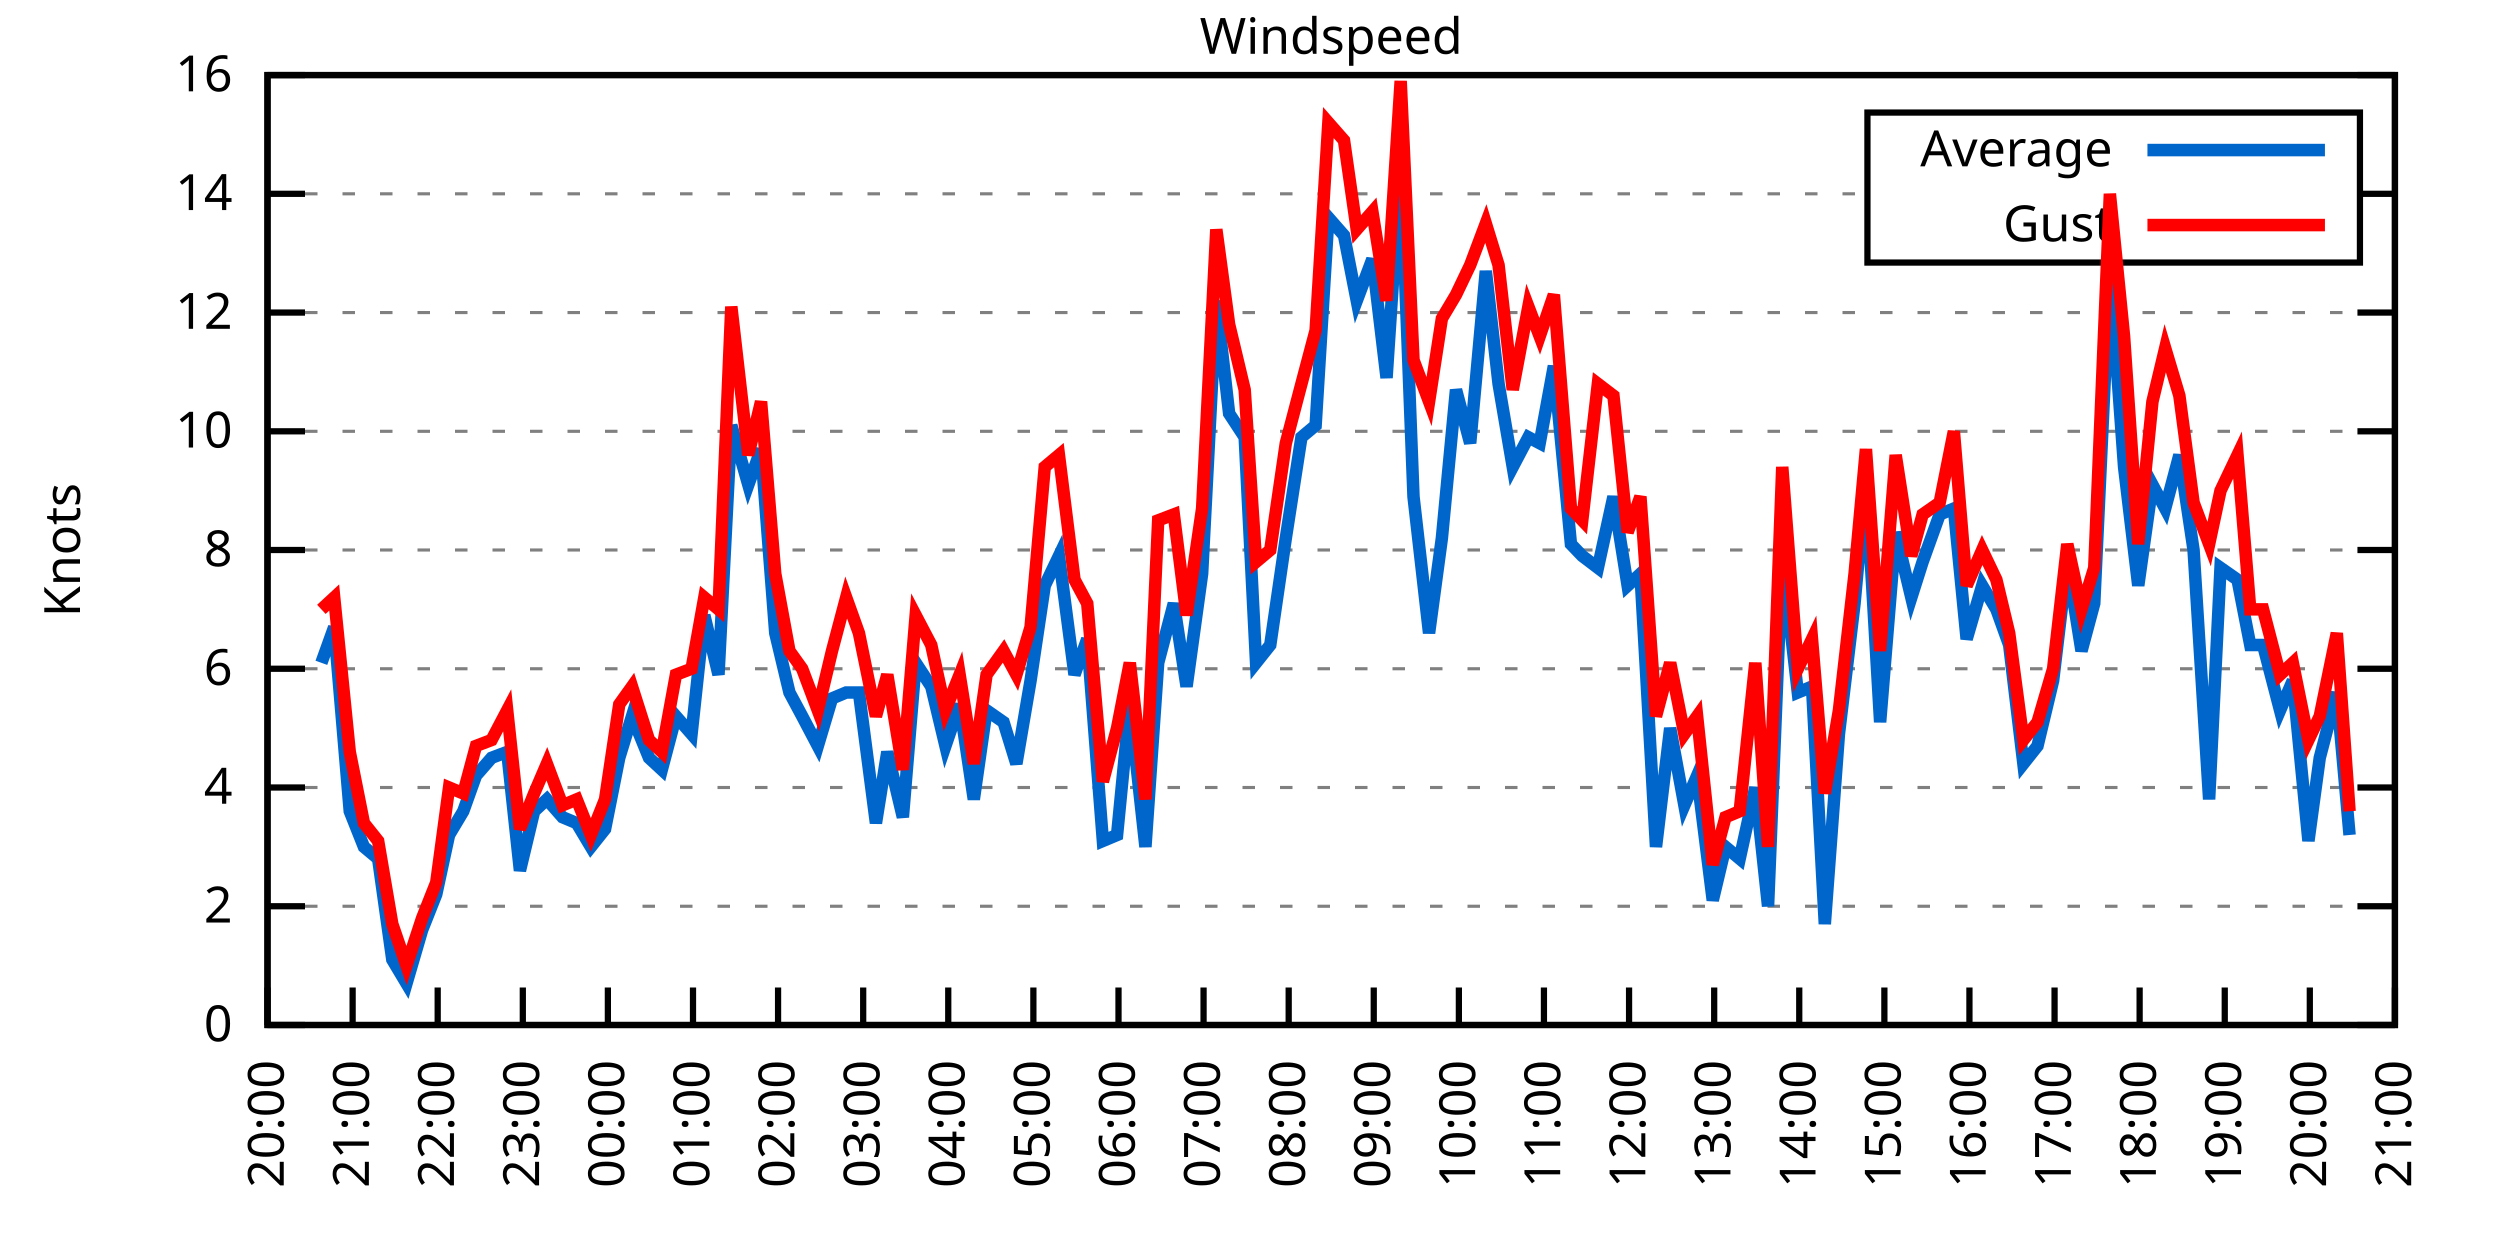
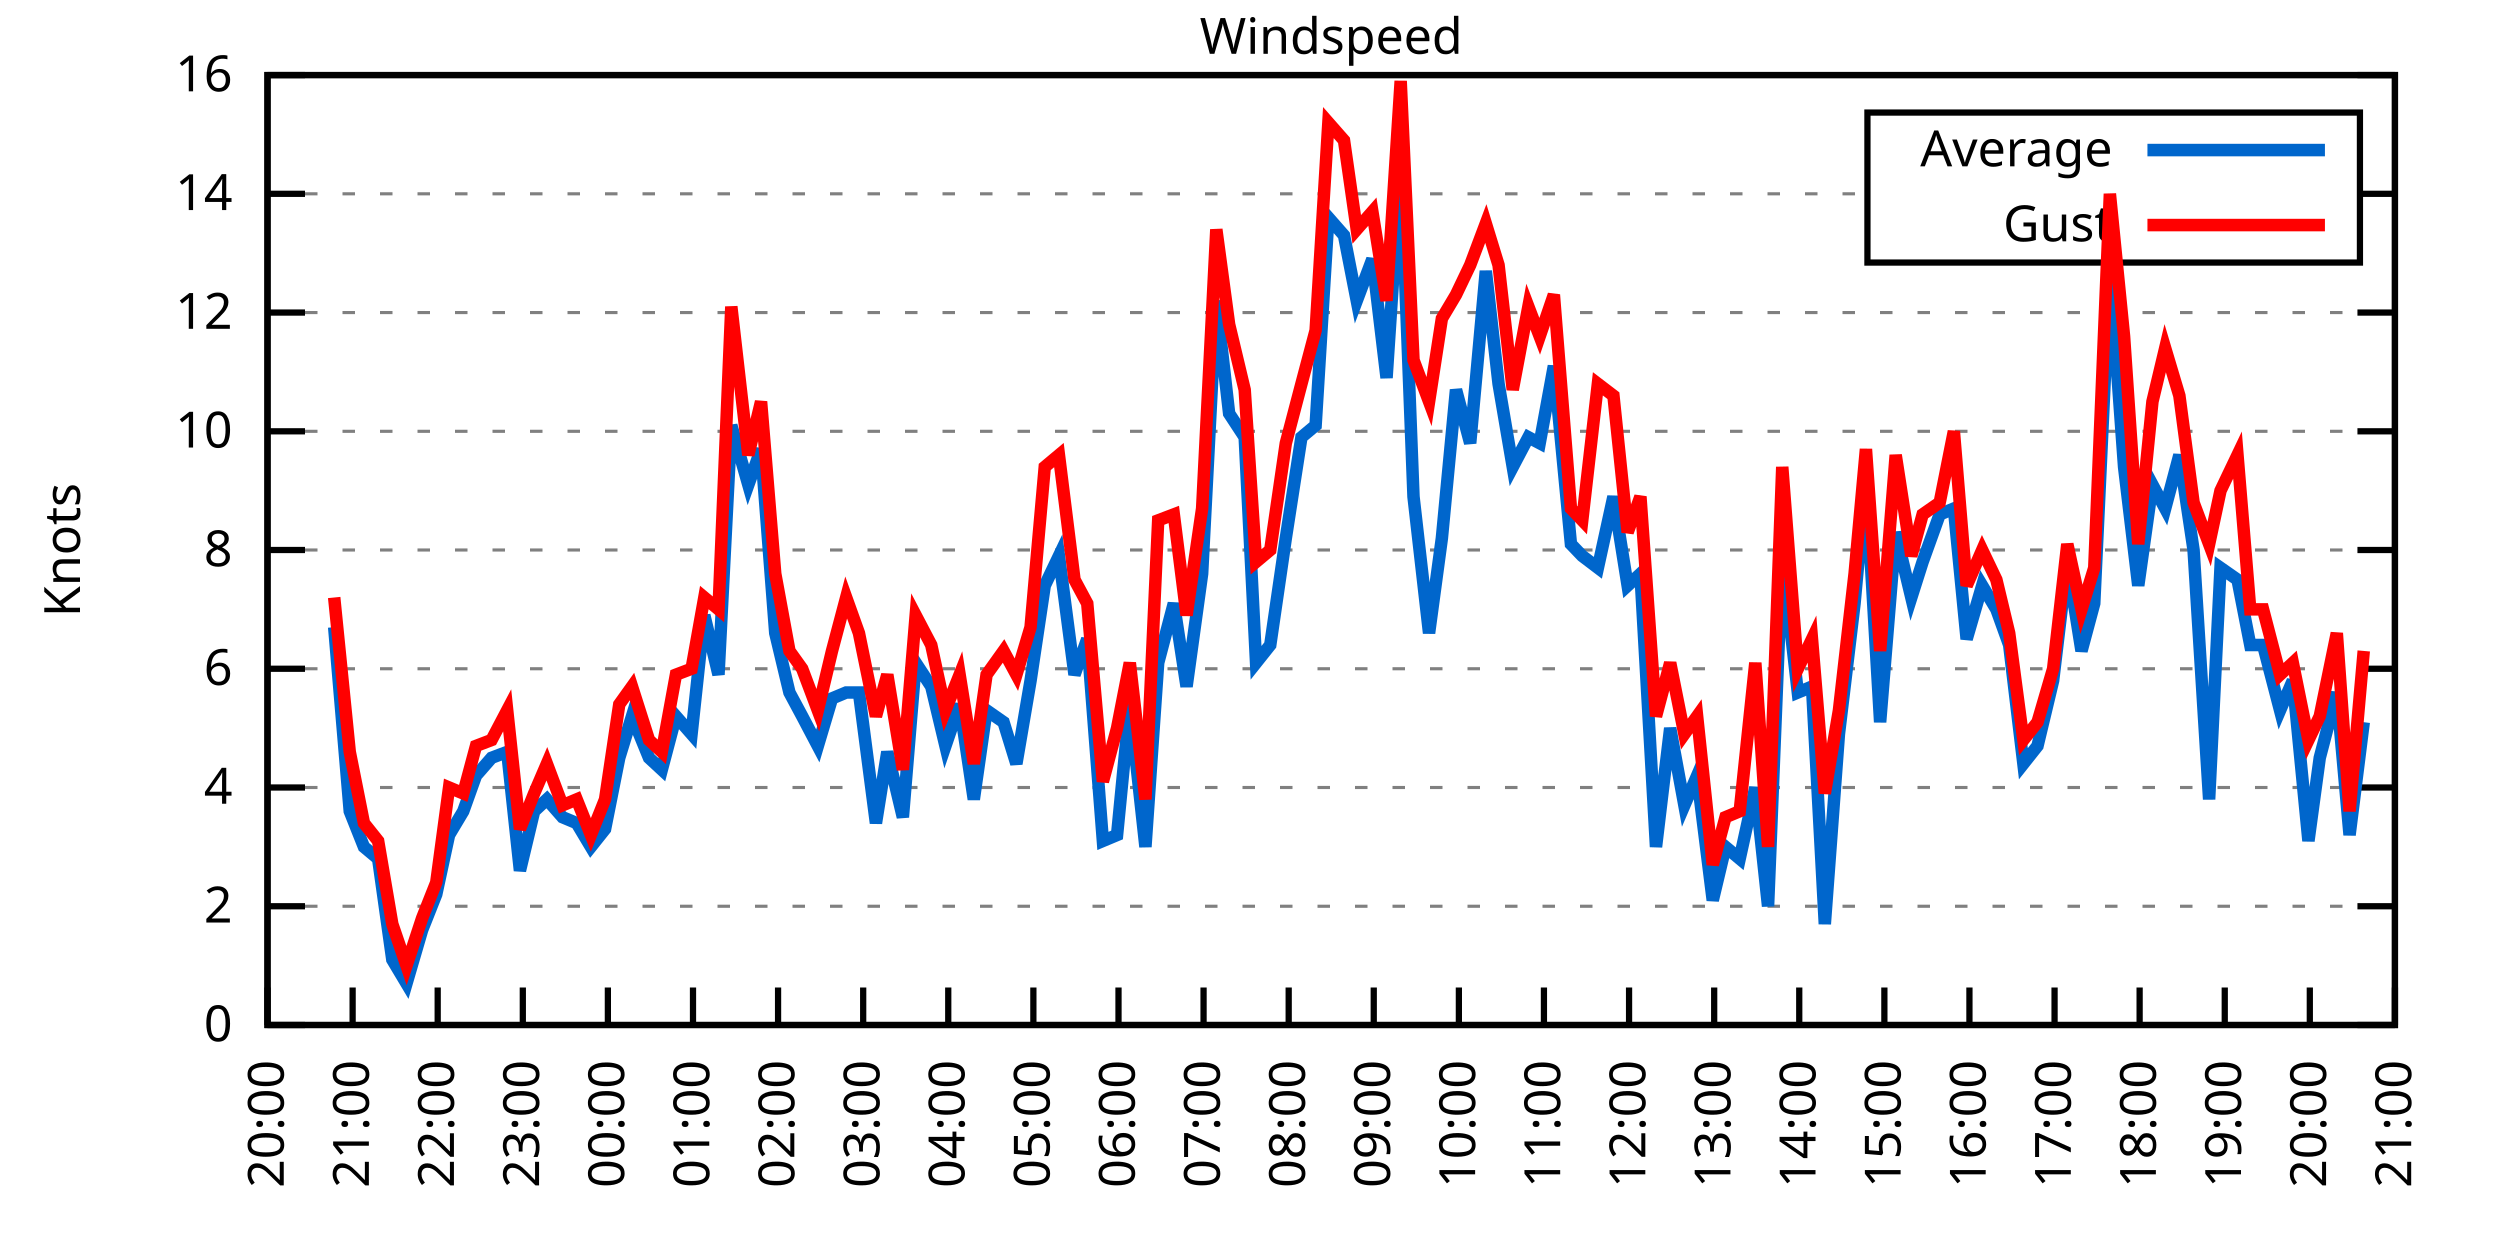
<svg xmlns="http://www.w3.org/2000/svg" xmlns:xlink="http://www.w3.org/1999/xlink" width="400" height="200" viewBox="0 0 400 200">
  <g id="gnuplot_canvas">
    <rect x="0" y="0" width="400" height="200" fill="none" />
    <defs>
      <circle id="gpDot" r="0.5" stroke-width="0.5" stroke="currentColor" />
      <path id="gpPt0" stroke-width="0.333" stroke="currentColor" d="M-1,0 h2 M0,-1 v2" />
      <path id="gpPt1" stroke-width="0.333" stroke="currentColor" d="M-1,-1 L1,1 M1,-1 L-1,1" />
      <path id="gpPt2" stroke-width="0.333" stroke="currentColor" d="M-1,0 L1,0 M0,-1 L0,1 M-1,-1 L1,1 M-1,1 L1,-1" />
      <rect id="gpPt3" stroke-width="0.333" stroke="currentColor" x="-1" y="-1" width="2" height="2" />
      <rect id="gpPt4" stroke-width="0.333" stroke="currentColor" fill="currentColor" x="-1" y="-1" width="2" height="2" />
      <circle id="gpPt5" stroke-width="0.333" stroke="currentColor" cx="0" cy="0" r="1" />
      <use xlink:href="#gpPt5" id="gpPt6" fill="currentColor" stroke="none" />
      <path id="gpPt7" stroke-width="0.333" stroke="currentColor" d="M0,-1.33 L-1.33,0.67 L1.33,0.67 z" />
      <use xlink:href="#gpPt7" id="gpPt8" fill="currentColor" stroke="none" />
      <use xlink:href="#gpPt7" id="gpPt9" stroke="currentColor" transform="rotate(180)" />
      <use xlink:href="#gpPt9" id="gpPt10" fill="currentColor" stroke="none" />
      <use xlink:href="#gpPt3" id="gpPt11" stroke="currentColor" transform="rotate(45)" />
      <use xlink:href="#gpPt11" id="gpPt12" fill="currentColor" stroke="none" />
      <path id="gpPt13" stroke-width="0.333" stroke="currentColor" d="M0,1.330 L1.265,0.411 L0.782,-1.067 L-0.782,-1.076 L-1.265,0.411 z" />
      <use xlink:href="#gpPt13" id="gpPt14" fill="currentColor" stroke="none" />
      <filter id="textbox" filterUnits="objectBoundingBox" x="0" y="0" height="1" width="1">
        <feFlood flood-color="white" flood-opacity="1" result="bgnd" />
        <feComposite in="SourceGraphic" in2="bgnd" operator="atop" />
      </filter>
      <filter id="greybox" filterUnits="objectBoundingBox" x="0" y="0" height="1" width="1">
        <feFlood flood-color="lightgrey" flood-opacity="1" result="grey" />
        <feComposite in="SourceGraphic" in2="grey" operator="atop" />
      </filter>
    </defs>
    <g fill="none" color="white" stroke="currentColor" stroke-width="1.00" stroke-linecap="butt" stroke-linejoin="miter">
</g>
    <g fill="none" color="black" stroke="currentColor" stroke-width="1.00" stroke-linecap="butt" stroke-linejoin="miter">
      <g stroke="none" shape-rendering="crispEdges">
        <polygon fill="rgb(255, 255, 255)" points="42.80,164.00 383.18,164.00 383.18,12.02 42.80,12.02 " />
      </g>
    </g>
    <g fill="none" color="black" stroke="currentColor" stroke-width="1.00" stroke-linecap="butt" stroke-linejoin="miter">
</g>
    <g fill="none" color="black" stroke="black" stroke-width="0.50" stroke-linecap="butt" stroke-linejoin="miter">
</g>
    <g fill="none" color="gray" stroke="currentColor" stroke-width="0.50" stroke-linecap="butt" stroke-linejoin="miter">
      <path stroke="gray" stroke-dasharray="2,4" class="gridline" d="M42.80,164.00 L383.19,164.00  " />
    </g>
    <g fill="none" color="gray" stroke="gray" stroke-width="1.00" stroke-linecap="butt" stroke-linejoin="miter">
</g>
    <g fill="none" color="black" stroke="currentColor" stroke-width="1.00" stroke-linecap="butt" stroke-linejoin="miter">
      <path stroke="black" d="M42.80,164.00 L48.80,164.00 M383.19,164.00 L377.19,164.00  " />
      <g transform="translate(37.20,166.60)" stroke="none" fill="black" font-family="Sans" font-size="8.00" text-anchor="end">
        <text>
          <tspan font-family="Sans"> 0</tspan>
        </text>
      </g>
    </g>
    <g fill="none" color="black" stroke="currentColor" stroke-width="1.00" stroke-linecap="butt" stroke-linejoin="miter">
</g>
    <g fill="none" color="black" stroke="black" stroke-width="0.50" stroke-linecap="butt" stroke-linejoin="miter">
</g>
    <g fill="none" color="gray" stroke="currentColor" stroke-width="0.50" stroke-linecap="butt" stroke-linejoin="miter">
      <path stroke="gray" stroke-dasharray="2,4" class="gridline" d="M42.80,145.00 L383.19,145.00  " />
    </g>
    <g fill="none" color="gray" stroke="gray" stroke-width="1.00" stroke-linecap="butt" stroke-linejoin="miter">
</g>
    <g fill="none" color="black" stroke="currentColor" stroke-width="1.00" stroke-linecap="butt" stroke-linejoin="miter">
      <path stroke="black" d="M42.80,145.00 L48.80,145.00 M383.19,145.00 L377.19,145.00  " />
      <g transform="translate(37.20,147.60)" stroke="none" fill="black" font-family="Sans" font-size="8.00" text-anchor="end">
        <text>
          <tspan font-family="Sans"> 2</tspan>
        </text>
      </g>
    </g>
    <g fill="none" color="black" stroke="currentColor" stroke-width="1.00" stroke-linecap="butt" stroke-linejoin="miter">
</g>
    <g fill="none" color="black" stroke="black" stroke-width="0.50" stroke-linecap="butt" stroke-linejoin="miter">
</g>
    <g fill="none" color="gray" stroke="currentColor" stroke-width="0.50" stroke-linecap="butt" stroke-linejoin="miter">
      <path stroke="gray" stroke-dasharray="2,4" class="gridline" d="M42.80,126.00 L383.19,126.00  " />
    </g>
    <g fill="none" color="gray" stroke="gray" stroke-width="1.00" stroke-linecap="butt" stroke-linejoin="miter">
</g>
    <g fill="none" color="black" stroke="currentColor" stroke-width="1.00" stroke-linecap="butt" stroke-linejoin="miter">
      <path stroke="black" d="M42.80,126.00 L48.80,126.00 M383.19,126.00 L377.19,126.00  " />
      <g transform="translate(37.20,128.60)" stroke="none" fill="black" font-family="Sans" font-size="8.00" text-anchor="end">
        <text>
          <tspan font-family="Sans"> 4</tspan>
        </text>
      </g>
    </g>
    <g fill="none" color="black" stroke="currentColor" stroke-width="1.00" stroke-linecap="butt" stroke-linejoin="miter">
</g>
    <g fill="none" color="black" stroke="black" stroke-width="0.50" stroke-linecap="butt" stroke-linejoin="miter">
</g>
    <g fill="none" color="gray" stroke="currentColor" stroke-width="0.50" stroke-linecap="butt" stroke-linejoin="miter">
      <path stroke="gray" stroke-dasharray="2,4" class="gridline" d="M42.80,107.00 L383.19,107.00  " />
    </g>
    <g fill="none" color="gray" stroke="gray" stroke-width="1.00" stroke-linecap="butt" stroke-linejoin="miter">
</g>
    <g fill="none" color="black" stroke="currentColor" stroke-width="1.00" stroke-linecap="butt" stroke-linejoin="miter">
      <path stroke="black" d="M42.80,107.00 L48.80,107.00 M383.19,107.00 L377.19,107.00  " />
      <g transform="translate(37.20,109.60)" stroke="none" fill="black" font-family="Sans" font-size="8.00" text-anchor="end">
        <text>
          <tspan font-family="Sans"> 6</tspan>
        </text>
      </g>
    </g>
    <g fill="none" color="black" stroke="currentColor" stroke-width="1.00" stroke-linecap="butt" stroke-linejoin="miter">
</g>
    <g fill="none" color="black" stroke="black" stroke-width="0.50" stroke-linecap="butt" stroke-linejoin="miter">
</g>
    <g fill="none" color="gray" stroke="currentColor" stroke-width="0.50" stroke-linecap="butt" stroke-linejoin="miter">
      <path stroke="gray" stroke-dasharray="2,4" class="gridline" d="M42.80,88.00 L383.19,88.00  " />
    </g>
    <g fill="none" color="gray" stroke="gray" stroke-width="1.00" stroke-linecap="butt" stroke-linejoin="miter">
</g>
    <g fill="none" color="black" stroke="currentColor" stroke-width="1.00" stroke-linecap="butt" stroke-linejoin="miter">
      <path stroke="black" d="M42.80,88.00 L48.80,88.00 M383.19,88.00 L377.19,88.00  " />
      <g transform="translate(37.20,90.60)" stroke="none" fill="black" font-family="Sans" font-size="8.00" text-anchor="end">
        <text>
          <tspan font-family="Sans"> 8</tspan>
        </text>
      </g>
    </g>
    <g fill="none" color="black" stroke="currentColor" stroke-width="1.00" stroke-linecap="butt" stroke-linejoin="miter">
</g>
    <g fill="none" color="black" stroke="black" stroke-width="0.50" stroke-linecap="butt" stroke-linejoin="miter">
</g>
    <g fill="none" color="gray" stroke="currentColor" stroke-width="0.50" stroke-linecap="butt" stroke-linejoin="miter">
      <path stroke="gray" stroke-dasharray="2,4" class="gridline" d="M42.80,69.01 L383.19,69.01  " />
    </g>
    <g fill="none" color="gray" stroke="gray" stroke-width="1.00" stroke-linecap="butt" stroke-linejoin="miter">
</g>
    <g fill="none" color="black" stroke="currentColor" stroke-width="1.00" stroke-linecap="butt" stroke-linejoin="miter">
      <path stroke="black" d="M42.80,69.01 L48.80,69.01 M383.19,69.01 L377.19,69.01  " />
      <g transform="translate(37.20,71.61)" stroke="none" fill="black" font-family="Sans" font-size="8.00" text-anchor="end">
        <text>
          <tspan font-family="Sans"> 10</tspan>
        </text>
      </g>
    </g>
    <g fill="none" color="black" stroke="currentColor" stroke-width="1.00" stroke-linecap="butt" stroke-linejoin="miter">
</g>
    <g fill="none" color="black" stroke="black" stroke-width="0.50" stroke-linecap="butt" stroke-linejoin="miter">
</g>
    <g fill="none" color="gray" stroke="currentColor" stroke-width="0.50" stroke-linecap="butt" stroke-linejoin="miter">
      <path stroke="gray" stroke-dasharray="2,4" class="gridline" d="M42.80,50.01 L383.19,50.01  " />
    </g>
    <g fill="none" color="gray" stroke="gray" stroke-width="1.00" stroke-linecap="butt" stroke-linejoin="miter">
</g>
    <g fill="none" color="black" stroke="currentColor" stroke-width="1.00" stroke-linecap="butt" stroke-linejoin="miter">
      <path stroke="black" d="M42.80,50.01 L48.80,50.01 M383.19,50.01 L377.19,50.01  " />
      <g transform="translate(37.20,52.61)" stroke="none" fill="black" font-family="Sans" font-size="8.00" text-anchor="end">
        <text>
          <tspan font-family="Sans"> 12</tspan>
        </text>
      </g>
    </g>
    <g fill="none" color="black" stroke="currentColor" stroke-width="1.00" stroke-linecap="butt" stroke-linejoin="miter">
</g>
    <g fill="none" color="black" stroke="black" stroke-width="0.50" stroke-linecap="butt" stroke-linejoin="miter">
</g>
    <g fill="none" color="gray" stroke="currentColor" stroke-width="0.50" stroke-linecap="butt" stroke-linejoin="miter">
      <path stroke="gray" stroke-dasharray="2,4" class="gridline" d="M42.80,31.01 L298.79,31.01 M377.59,31.01 L383.19,31.01  " />
    </g>
    <g fill="none" color="gray" stroke="gray" stroke-width="1.00" stroke-linecap="butt" stroke-linejoin="miter">
</g>
    <g fill="none" color="black" stroke="currentColor" stroke-width="1.00" stroke-linecap="butt" stroke-linejoin="miter">
      <path stroke="black" d="M42.80,31.01 L48.80,31.01 M383.19,31.01 L377.19,31.01  " />
      <g transform="translate(37.20,33.61)" stroke="none" fill="black" font-family="Sans" font-size="8.00" text-anchor="end">
        <text>
          <tspan font-family="Sans"> 14</tspan>
        </text>
      </g>
    </g>
    <g fill="none" color="black" stroke="currentColor" stroke-width="1.00" stroke-linecap="butt" stroke-linejoin="miter">
</g>
    <g fill="none" color="black" stroke="black" stroke-width="0.50" stroke-linecap="butt" stroke-linejoin="miter">
</g>
    <g fill="none" color="gray" stroke="currentColor" stroke-width="0.50" stroke-linecap="butt" stroke-linejoin="miter">
      <path stroke="gray" stroke-dasharray="2,4" class="gridline" d="M42.80,12.01 L383.19,12.01  " />
    </g>
    <g fill="none" color="gray" stroke="gray" stroke-width="1.00" stroke-linecap="butt" stroke-linejoin="miter">
</g>
    <g fill="none" color="black" stroke="currentColor" stroke-width="1.00" stroke-linecap="butt" stroke-linejoin="miter">
      <path stroke="black" d="M42.80,12.01 L48.80,12.01 M383.19,12.01 L377.19,12.01  " />
      <g transform="translate(37.20,14.61)" stroke="none" fill="black" font-family="Sans" font-size="8.00" text-anchor="end">
        <text>
          <tspan font-family="Sans"> 16</tspan>
        </text>
      </g>
    </g>
    <g fill="none" color="black" stroke="currentColor" stroke-width="1.00" stroke-linecap="butt" stroke-linejoin="miter">
      <path stroke="black" d="M42.80,164.00 L42.80,158.00  " />
      <g transform="translate(45.40,169.60) rotate(270.00)" stroke="none" fill="black" font-family="Sans" font-size="8.00" text-anchor="end">
        <text>
          <tspan font-family="Sans">20:00</tspan>
        </text>
      </g>
    </g>
    <g fill="none" color="black" stroke="currentColor" stroke-width="1.00" stroke-linecap="butt" stroke-linejoin="miter">
      <path stroke="black" d="M56.42,164.00 L56.42,158.00  " />
      <g transform="translate(59.02,169.60) rotate(270.00)" stroke="none" fill="black" font-family="Sans" font-size="8.00" text-anchor="end">
        <text>
          <tspan font-family="Sans">21:00</tspan>
        </text>
      </g>
    </g>
    <g fill="none" color="black" stroke="currentColor" stroke-width="1.00" stroke-linecap="butt" stroke-linejoin="miter">
      <path stroke="black" d="M70.03,164.00 L70.03,158.00  " />
      <g transform="translate(72.63,169.60) rotate(270.00)" stroke="none" fill="black" font-family="Sans" font-size="8.00" text-anchor="end">
        <text>
          <tspan font-family="Sans">22:00</tspan>
        </text>
      </g>
    </g>
    <g fill="none" color="black" stroke="currentColor" stroke-width="1.00" stroke-linecap="butt" stroke-linejoin="miter">
      <path stroke="black" d="M83.65,164.00 L83.65,158.00  " />
      <g transform="translate(86.25,169.60) rotate(270.00)" stroke="none" fill="black" font-family="Sans" font-size="8.00" text-anchor="end">
        <text>
          <tspan font-family="Sans">23:00</tspan>
        </text>
      </g>
    </g>
    <g fill="none" color="black" stroke="currentColor" stroke-width="1.00" stroke-linecap="butt" stroke-linejoin="miter">
      <path stroke="black" d="M97.26,164.00 L97.26,158.00  " />
      <g transform="translate(99.86,169.60) rotate(270.00)" stroke="none" fill="black" font-family="Sans" font-size="8.00" text-anchor="end">
        <text>
          <tspan font-family="Sans">00:00</tspan>
        </text>
      </g>
    </g>
    <g fill="none" color="black" stroke="currentColor" stroke-width="1.00" stroke-linecap="butt" stroke-linejoin="miter">
      <path stroke="black" d="M110.88,164.00 L110.88,158.00  " />
      <g transform="translate(113.48,169.60) rotate(270.00)" stroke="none" fill="black" font-family="Sans" font-size="8.00" text-anchor="end">
        <text>
          <tspan font-family="Sans">01:00</tspan>
        </text>
      </g>
    </g>
    <g fill="none" color="black" stroke="currentColor" stroke-width="1.00" stroke-linecap="butt" stroke-linejoin="miter">
      <path stroke="black" d="M124.49,164.00 L124.49,158.00  " />
      <g transform="translate(127.09,169.60) rotate(270.00)" stroke="none" fill="black" font-family="Sans" font-size="8.00" text-anchor="end">
        <text>
          <tspan font-family="Sans">02:00</tspan>
        </text>
      </g>
    </g>
    <g fill="none" color="black" stroke="currentColor" stroke-width="1.00" stroke-linecap="butt" stroke-linejoin="miter">
      <path stroke="black" d="M138.11,164.00 L138.11,158.00  " />
      <g transform="translate(140.71,169.60) rotate(270.00)" stroke="none" fill="black" font-family="Sans" font-size="8.00" text-anchor="end">
        <text>
          <tspan font-family="Sans">03:00</tspan>
        </text>
      </g>
    </g>
    <g fill="none" color="black" stroke="currentColor" stroke-width="1.00" stroke-linecap="butt" stroke-linejoin="miter">
      <path stroke="black" d="M151.72,164.00 L151.72,158.00  " />
      <g transform="translate(154.32,169.60) rotate(270.00)" stroke="none" fill="black" font-family="Sans" font-size="8.00" text-anchor="end">
        <text>
          <tspan font-family="Sans">04:00</tspan>
        </text>
      </g>
    </g>
    <g fill="none" color="black" stroke="currentColor" stroke-width="1.00" stroke-linecap="butt" stroke-linejoin="miter">
      <path stroke="black" d="M165.34,164.00 L165.34,158.00  " />
      <g transform="translate(167.94,169.60) rotate(270.00)" stroke="none" fill="black" font-family="Sans" font-size="8.00" text-anchor="end">
        <text>
          <tspan font-family="Sans">05:00</tspan>
        </text>
      </g>
    </g>
    <g fill="none" color="black" stroke="currentColor" stroke-width="1.00" stroke-linecap="butt" stroke-linejoin="miter">
      <path stroke="black" d="M178.96,164.00 L178.96,158.00  " />
      <g transform="translate(181.56,169.60) rotate(270.00)" stroke="none" fill="black" font-family="Sans" font-size="8.00" text-anchor="end">
        <text>
          <tspan font-family="Sans">06:00</tspan>
        </text>
      </g>
    </g>
    <g fill="none" color="black" stroke="currentColor" stroke-width="1.00" stroke-linecap="butt" stroke-linejoin="miter">
      <path stroke="black" d="M192.57,164.00 L192.57,158.00  " />
      <g transform="translate(195.17,169.60) rotate(270.00)" stroke="none" fill="black" font-family="Sans" font-size="8.00" text-anchor="end">
        <text>
          <tspan font-family="Sans">07:00</tspan>
        </text>
      </g>
    </g>
    <g fill="none" color="black" stroke="currentColor" stroke-width="1.00" stroke-linecap="butt" stroke-linejoin="miter">
      <path stroke="black" d="M206.19,164.00 L206.19,158.00  " />
      <g transform="translate(208.79,169.60) rotate(270.00)" stroke="none" fill="black" font-family="Sans" font-size="8.00" text-anchor="end">
        <text>
          <tspan font-family="Sans">08:00</tspan>
        </text>
      </g>
    </g>
    <g fill="none" color="black" stroke="currentColor" stroke-width="1.00" stroke-linecap="butt" stroke-linejoin="miter">
      <path stroke="black" d="M219.80,164.00 L219.80,158.00  " />
      <g transform="translate(222.40,169.60) rotate(270.00)" stroke="none" fill="black" font-family="Sans" font-size="8.00" text-anchor="end">
        <text>
          <tspan font-family="Sans">09:00</tspan>
        </text>
      </g>
    </g>
    <g fill="none" color="black" stroke="currentColor" stroke-width="1.00" stroke-linecap="butt" stroke-linejoin="miter">
      <path stroke="black" d="M233.42,164.00 L233.42,158.00  " />
      <g transform="translate(236.02,169.60) rotate(270.00)" stroke="none" fill="black" font-family="Sans" font-size="8.00" text-anchor="end">
        <text>
          <tspan font-family="Sans">10:00</tspan>
        </text>
      </g>
    </g>
    <g fill="none" color="black" stroke="currentColor" stroke-width="1.00" stroke-linecap="butt" stroke-linejoin="miter">
      <path stroke="black" d="M247.03,164.00 L247.03,158.00  " />
      <g transform="translate(249.63,169.60) rotate(270.00)" stroke="none" fill="black" font-family="Sans" font-size="8.00" text-anchor="end">
        <text>
          <tspan font-family="Sans">11:00</tspan>
        </text>
      </g>
    </g>
    <g fill="none" color="black" stroke="currentColor" stroke-width="1.00" stroke-linecap="butt" stroke-linejoin="miter">
      <path stroke="black" d="M260.65,164.00 L260.65,158.00  " />
      <g transform="translate(263.25,169.60) rotate(270.00)" stroke="none" fill="black" font-family="Sans" font-size="8.00" text-anchor="end">
        <text>
          <tspan font-family="Sans">12:00</tspan>
        </text>
      </g>
    </g>
    <g fill="none" color="black" stroke="currentColor" stroke-width="1.00" stroke-linecap="butt" stroke-linejoin="miter">
      <path stroke="black" d="M274.27,164.00 L274.27,158.00  " />
      <g transform="translate(276.87,169.60) rotate(270.00)" stroke="none" fill="black" font-family="Sans" font-size="8.00" text-anchor="end">
        <text>
          <tspan font-family="Sans">13:00</tspan>
        </text>
      </g>
    </g>
    <g fill="none" color="black" stroke="currentColor" stroke-width="1.00" stroke-linecap="butt" stroke-linejoin="miter">
      <path stroke="black" d="M287.88,164.00 L287.88,158.00  " />
      <g transform="translate(290.48,169.60) rotate(270.00)" stroke="none" fill="black" font-family="Sans" font-size="8.00" text-anchor="end">
        <text>
          <tspan font-family="Sans">14:00</tspan>
        </text>
      </g>
    </g>
    <g fill="none" color="black" stroke="currentColor" stroke-width="1.00" stroke-linecap="butt" stroke-linejoin="miter">
      <path stroke="black" d="M301.50,164.00 L301.50,158.00  " />
      <g transform="translate(304.10,169.60) rotate(270.00)" stroke="none" fill="black" font-family="Sans" font-size="8.00" text-anchor="end">
        <text>
          <tspan font-family="Sans">15:00</tspan>
        </text>
      </g>
    </g>
    <g fill="none" color="black" stroke="currentColor" stroke-width="1.00" stroke-linecap="butt" stroke-linejoin="miter">
      <path stroke="black" d="M315.11,164.00 L315.11,158.00  " />
      <g transform="translate(317.71,169.60) rotate(270.00)" stroke="none" fill="black" font-family="Sans" font-size="8.00" text-anchor="end">
        <text>
          <tspan font-family="Sans">16:00</tspan>
        </text>
      </g>
    </g>
    <g fill="none" color="black" stroke="currentColor" stroke-width="1.00" stroke-linecap="butt" stroke-linejoin="miter">
      <path stroke="black" d="M328.73,164.00 L328.73,158.00  " />
      <g transform="translate(331.33,169.60) rotate(270.00)" stroke="none" fill="black" font-family="Sans" font-size="8.00" text-anchor="end">
        <text>
          <tspan font-family="Sans">17:00</tspan>
        </text>
      </g>
    </g>
    <g fill="none" color="black" stroke="currentColor" stroke-width="1.00" stroke-linecap="butt" stroke-linejoin="miter">
      <path stroke="black" d="M342.34,164.00 L342.34,158.00  " />
      <g transform="translate(344.94,169.60) rotate(270.00)" stroke="none" fill="black" font-family="Sans" font-size="8.00" text-anchor="end">
        <text>
          <tspan font-family="Sans">18:00</tspan>
        </text>
      </g>
    </g>
    <g fill="none" color="black" stroke="currentColor" stroke-width="1.00" stroke-linecap="butt" stroke-linejoin="miter">
      <path stroke="black" d="M355.96,164.00 L355.96,158.00  " />
      <g transform="translate(358.56,169.60) rotate(270.00)" stroke="none" fill="black" font-family="Sans" font-size="8.00" text-anchor="end">
        <text>
          <tspan font-family="Sans">19:00</tspan>
        </text>
      </g>
    </g>
    <g fill="none" color="black" stroke="currentColor" stroke-width="1.00" stroke-linecap="butt" stroke-linejoin="miter">
      <path stroke="black" d="M369.57,164.00 L369.57,158.00  " />
      <g transform="translate(372.17,169.60) rotate(270.00)" stroke="none" fill="black" font-family="Sans" font-size="8.00" text-anchor="end">
        <text>
          <tspan font-family="Sans">20:00</tspan>
        </text>
      </g>
    </g>
    <g fill="none" color="black" stroke="currentColor" stroke-width="1.00" stroke-linecap="butt" stroke-linejoin="miter">
      <path stroke="black" d="M383.19,164.00 L383.19,158.00  " />
      <g transform="translate(385.79,169.60) rotate(270.00)" stroke="none" fill="black" font-family="Sans" font-size="8.00" text-anchor="end">
        <text>
          <tspan font-family="Sans">21:00</tspan>
        </text>
      </g>
    </g>
    <g fill="none" color="black" stroke="currentColor" stroke-width="1.00" stroke-linecap="butt" stroke-linejoin="miter">
</g>
    <g fill="none" color="black" stroke="currentColor" stroke-width="1.00" stroke-linecap="butt" stroke-linejoin="miter">
      <path stroke="black" d="M42.80,12.01 L42.80,164.00 L383.19,164.00 L383.19,12.01 L42.80,12.01 Z  " />
    </g>
    <g fill="none" color="black" stroke="currentColor" stroke-width="1.00" stroke-linecap="butt" stroke-linejoin="miter">
</g>
    <g fill="none" color="black" stroke="currentColor" stroke-width="1.00" stroke-linecap="butt" stroke-linejoin="miter">
      <path stroke="black" d="M298.79,42.01 L298.79,18.01 L377.59,18.01 L377.59,42.01 L298.79,42.01 Z  " />
    </g>
    <g id="Windspeed_plot_1">
      <g fill="none" color="white" stroke="black" stroke-width="2.00" stroke-linecap="butt" stroke-linejoin="miter">
</g>
      <g fill="none" color="black" stroke="currentColor" stroke-width="2.00" stroke-linecap="butt" stroke-linejoin="miter">
        <g transform="translate(337.99,26.61)" stroke="none" fill="black" font-family="Sans" font-size="8.00" text-anchor="end">
          <text>
            <tspan font-family="Sans">Average</tspan>
          </text>
        </g>
      </g>
      <g fill="none" color="black" stroke="currentColor" stroke-width="2.00" stroke-linecap="butt" stroke-linejoin="miter">
-         <path stroke="rgb(  0, 102, 204)" d="M343.59,24.01 L371.99,24.01 M51.42,106.05 L53.47,100.35 L55.96,129.80 L58.23,135.50 L60.50,137.40 L62.77,153.55   L65.04,157.35 L67.54,148.80 L69.80,143.10 L71.85,133.60 L74.12,129.80 L76.16,124.10 L78.65,121.25 L81.15,120.30   L83.19,139.30 L85.46,129.80 L87.50,127.90 L90.00,130.75 L92.27,131.70 L94.54,135.50 L96.81,132.65 L99.08,121.25   L101.12,114.60 L103.84,121.25 L105.89,123.15 L108.15,114.60 L110.65,117.45 L112.69,98.45 L114.96,107.95 L117.01,68.06   L119.73,77.56 L121.77,71.86 L124.04,101.30 L126.31,110.80 L128.35,114.60 L130.85,119.35 L133.12,111.75 L135.39,110.80   L137.43,110.80 L140.15,131.70 L141.97,120.30 L144.46,130.75 L146.51,106.05 L149.00,109.85 L151.27,119.35 L153.54,112.70   L155.81,127.90 L157.85,113.65 L160.57,115.55 L162.62,122.20 L164.89,108.90 L167.16,93.70 L169.43,88.95 L171.92,107.95   L173.96,102.25 L176.46,134.55 L178.73,133.60 L180.77,112.70 L183.27,135.50 L185.31,106.05 L187.81,96.55 L189.85,109.85   L192.34,91.80 L194.61,48.11 L196.66,66.16 L199.15,69.96 L200.97,106.05 L203.24,103.20 L205.73,86.11 L208.23,69.96   L210.50,68.06 L212.54,34.81 L215.04,37.66 L217.08,48.11 L219.58,41.46 L221.85,60.46 L224.11,26.26 L226.16,79.46   L228.65,101.30 L230.70,86.11 L232.96,62.36 L235.23,70.91 L237.73,43.36 L239.77,61.41 L242.04,74.71 L244.54,69.96   L246.35,70.91 L248.62,58.56 L251.35,87.06 L253.16,88.95 L255.66,90.85 L258.15,79.46 L260.42,93.70 L262.47,91.80   L264.96,135.50 L267.23,116.50 L269.50,128.85 L271.54,124.10 L274.04,144.05 L276.08,135.50 L278.35,137.40 L280.85,126.00   L282.89,145.00 L285.16,88.95 L287.65,110.80 L289.92,109.85 L291.97,147.85 L294.23,117.45 L296.73,96.55 L298.55,76.61   L300.82,115.55 L303.31,85.16 L305.81,95.60 L307.62,89.90 L310.35,82.31 L312.62,81.36 L314.66,102.25 L317.15,93.70   L319.42,97.50 L321.47,103.20 L323.74,122.20 L326.00,119.35 L328.50,108.90 L330.77,89.90 L333.04,104.15 L335.08,96.55   L337.58,43.36 L339.85,74.71 L342.12,93.70 L344.39,77.56 L346.43,81.36 L348.70,72.81 L350.97,88.00 L353.46,127.90   L355.28,90.85 L358.00,92.75 L360.04,103.20 L362.09,103.20 L364.81,113.65 L366.85,108.90 L369.35,134.55 L371.16,121.25   L373.89,110.80 L375.93,133.60  " />
+         <path stroke="rgb(  0, 102, 204)" d="M343.59,24.01 L371.99,24.01 M53.47,100.35 L55.96,129.80 L58.23,135.50 L60.50,137.40 L62.77,153.55 L65.04,157.35   L67.54,148.80 L69.80,143.10 L71.85,133.60 L74.12,129.80 L76.16,124.10 L78.65,121.25 L81.15,120.30 L83.19,139.30   L85.46,129.80 L87.50,127.90 L90.00,130.75 L92.27,131.70 L94.54,135.50 L96.81,132.65 L99.08,121.25 L101.12,114.60   L103.84,121.25 L105.89,123.15 L108.15,114.60 L110.65,117.45 L112.69,98.45 L114.96,107.95 L117.01,68.06 L119.73,77.56   L121.77,71.86 L124.04,101.30 L126.31,110.80 L128.35,114.60 L130.85,119.35 L133.12,111.75 L135.39,110.80 L137.43,110.80   L140.15,131.70 L141.97,120.30 L144.46,130.75 L146.51,106.05 L149.00,109.85 L151.27,119.35 L153.54,112.70 L155.81,127.90   L157.85,113.65 L160.57,115.55 L162.62,122.20 L164.89,108.90 L167.16,93.70 L169.43,88.95 L171.92,107.95 L173.96,102.25   L176.46,134.55 L178.73,133.60 L180.77,112.70 L183.27,135.50 L185.31,106.05 L187.81,96.55 L189.85,109.85 L192.34,91.80   L194.61,48.11 L196.66,66.16 L199.15,69.96 L200.97,106.05 L203.24,103.20 L205.73,86.11 L208.23,69.96 L210.50,68.06   L212.54,34.81 L215.04,37.66 L217.08,48.11 L219.58,41.46 L221.85,60.46 L224.11,26.26 L226.16,79.46 L228.65,101.30   L230.70,86.11 L232.96,62.36 L235.23,70.91 L237.73,43.36 L239.77,61.41 L242.04,74.71 L244.54,69.96 L246.35,70.91   L248.62,58.56 L251.35,87.06 L253.16,88.95 L255.66,90.85 L258.15,79.46 L260.42,93.70 L262.47,91.80 L264.96,135.50   L267.23,116.50 L269.50,128.85 L271.54,124.10 L274.04,144.05 L276.08,135.50 L278.35,137.40 L280.85,126.00 L282.89,145.00   L285.16,88.95 L287.65,110.80 L289.92,109.85 L291.97,147.85 L294.23,117.45 L296.73,96.55 L298.55,76.61 L300.82,115.55   L303.31,85.16 L305.81,95.60 L307.62,89.90 L310.35,82.31 L312.62,81.36 L314.66,102.25 L317.15,93.70 L319.42,97.50   L321.47,103.20 L323.74,122.20 L326.00,119.35 L328.50,108.90 L330.77,89.90 L333.04,104.15 L335.08,96.55 L337.58,43.36   L339.85,74.71 L342.12,93.70 L344.39,77.56 L346.43,81.36 L348.70,72.81 L350.97,88.00 L353.46,127.90 L355.28,90.85   L358.00,92.75 L360.04,103.20 L362.09,103.20 L364.81,113.65 L366.85,108.90 L369.35,134.55 L371.16,121.25 L373.89,110.80   L375.93,133.60 L378.20,115.55  " />
      </g>
    </g>
    <g id="Windspeed_plot_2">
      <g fill="none" color="black" stroke="currentColor" stroke-width="2.00" stroke-linecap="butt" stroke-linejoin="miter">
        <g transform="translate(337.99,38.61)" stroke="none" fill="black" font-family="Sans" font-size="8.00" text-anchor="end">
          <text>
            <tspan font-family="Sans">Gust</tspan>
          </text>
        </g>
      </g>
      <g fill="none" color="black" stroke="currentColor" stroke-width="2.00" stroke-linecap="butt" stroke-linejoin="miter">
-         <path stroke="rgb(255,   0,   0)" d="M343.59,36.01 L371.99,36.01 M51.42,97.50 L53.47,95.60 L55.96,120.30 L58.23,131.70 L60.50,134.55 L62.77,147.85   L65.04,154.50 L67.54,146.90 L69.80,141.20 L71.85,126.00 L74.12,126.95 L76.16,119.35 L78.65,118.40 L81.15,113.65   L83.19,132.65 L85.46,126.95 L87.50,122.20 L90.00,128.85 L92.27,127.90 L94.54,133.60 L96.81,127.90 L99.08,112.70   L101.12,109.85 L103.84,118.40 L105.89,120.30 L108.15,107.95 L110.65,107.00 L112.69,95.60 L114.96,97.50 L117.01,49.06   L119.73,72.81 L121.77,64.26 L124.04,91.80 L126.31,104.15 L128.35,107.00 L130.85,113.65 L133.12,104.15 L135.39,95.60   L137.43,101.30 L140.15,114.60 L141.97,107.95 L144.46,123.15 L146.51,98.45 L149.00,103.20 L151.27,113.65 L153.54,107.95   L155.81,122.20 L157.85,107.95 L160.57,104.15 L162.62,107.95 L164.89,100.35 L167.16,74.71 L169.43,72.81 L171.92,92.75   L173.96,96.55 L176.46,125.05 L178.73,116.50 L180.77,106.05 L183.27,127.90 L185.31,83.26 L187.81,82.31 L189.85,98.45   L192.34,81.36 L194.61,36.71 L196.66,51.91 L199.15,62.36 L200.97,89.90 L203.24,88.00 L205.73,70.91 L208.23,61.41   L210.50,52.86 L212.54,19.61 L215.04,22.46 L217.08,36.71 L219.58,33.86 L221.85,48.11 L224.11,12.96 L226.16,57.61   L228.65,64.26 L230.70,50.96 L232.96,47.16 L235.23,42.41 L237.73,35.76 L239.77,42.41 L242.04,62.36 L244.54,49.06   L246.35,53.81 L248.62,47.16 L251.35,81.36 L253.16,83.26 L255.66,61.41 L258.15,63.31 L260.42,85.16 L262.47,79.46   L264.96,114.60 L267.23,106.05 L269.50,117.45 L271.54,114.60 L274.04,138.35 L276.08,130.75 L278.35,129.80 L280.85,106.05   L282.89,135.50 L285.16,74.71 L287.65,107.00 L289.92,102.25 L291.97,126.95 L294.23,113.65 L296.73,91.80 L298.55,71.86   L300.82,104.15 L303.31,72.81 L305.81,88.95 L307.62,82.31 L310.35,80.41 L312.62,69.01 L314.66,93.70 L317.15,88.00   L319.42,92.75 L321.47,101.30 L323.74,118.40 L326.00,115.55 L328.50,107.00 L330.77,87.06 L333.04,97.50 L335.08,90.85   L337.58,31.01 L339.85,53.81 L342.12,87.06 L344.39,64.26 L346.43,55.71 L348.70,63.31 L350.97,80.41 L353.46,87.06   L355.28,78.51 L358.00,72.81 L360.04,97.50 L362.09,97.50 L364.81,107.95 L366.85,106.05 L369.35,118.40 L371.16,114.60   L373.89,101.30 L375.93,129.80  " />
+         <path stroke="rgb(255,   0,   0)" d="M343.59,36.01 L371.99,36.01 M53.47,95.60 L55.96,120.30 L58.23,131.70 L60.50,134.55 L62.77,147.85 L65.04,154.50   L67.54,146.90 L69.80,141.20 L71.85,126.00 L74.12,126.95 L76.16,119.35 L78.65,118.40 L81.15,113.65 L83.19,132.65   L85.46,126.95 L87.50,122.20 L90.00,128.85 L92.27,127.90 L94.54,133.60 L96.81,127.90 L99.08,112.70 L101.12,109.85   L103.84,118.40 L105.89,120.30 L108.15,107.95 L110.65,107.00 L112.69,95.60 L114.96,97.50 L117.01,49.06 L119.73,72.81   L121.77,64.26 L124.04,91.80 L126.31,104.15 L128.35,107.00 L130.85,113.65 L133.12,104.15 L135.39,95.60 L137.43,101.30   L140.15,114.60 L141.97,107.95 L144.46,123.15 L146.51,98.45 L149.00,103.20 L151.27,113.65 L153.54,107.95 L155.81,122.20   L157.85,107.95 L160.57,104.15 L162.62,107.95 L164.89,100.35 L167.16,74.71 L169.43,72.81 L171.92,92.75 L173.96,96.55   L176.46,125.05 L178.73,116.50 L180.77,106.05 L183.27,127.90 L185.31,83.26 L187.81,82.31 L189.85,98.45 L192.34,81.36   L194.61,36.71 L196.66,51.91 L199.15,62.36 L200.97,89.90 L203.24,88.00 L205.73,70.91 L208.23,61.41 L210.50,52.86   L212.54,19.61 L215.04,22.46 L217.08,36.71 L219.58,33.86 L221.85,48.11 L224.11,12.96 L226.16,57.61 L228.65,64.26   L230.70,50.96 L232.96,47.16 L235.23,42.41 L237.73,35.76 L239.77,42.41 L242.04,62.36 L244.54,49.06 L246.35,53.81   L248.62,47.16 L251.35,81.36 L253.16,83.26 L255.66,61.41 L258.15,63.31 L260.42,85.16 L262.47,79.46 L264.96,114.60   L267.23,106.05 L269.50,117.45 L271.54,114.60 L274.04,138.35 L276.08,130.75 L278.35,129.80 L280.85,106.05 L282.89,135.50   L285.16,74.71 L287.65,107.00 L289.92,102.25 L291.97,126.95 L294.23,113.65 L296.73,91.80 L298.55,71.86 L300.82,104.15   L303.31,72.81 L305.81,88.95 L307.62,82.31 L310.35,80.41 L312.62,69.01 L314.66,93.70 L317.15,88.00 L319.42,92.75   L321.47,101.30 L323.74,118.40 L326.00,115.55 L328.50,107.00 L330.77,87.06 L333.04,97.50 L335.08,90.85 L337.58,31.01   L339.85,53.81 L342.12,87.06 L344.39,64.26 L346.43,55.71 L348.70,63.31 L350.97,80.41 L353.46,87.06 L355.28,78.51   L358.00,72.81 L360.04,97.50 L362.09,97.50 L364.81,107.95 L366.85,106.05 L369.35,118.40 L371.16,114.60 L373.89,101.30   L375.93,129.80 L378.20,104.15  " />
      </g>
    </g>
    <g fill="none" color="black" stroke="currentColor" stroke-width="2.00" stroke-linecap="butt" stroke-linejoin="miter">
</g>
    <g fill="none" color="black" stroke="black" stroke-width="1.00" stroke-linecap="butt" stroke-linejoin="miter">
</g>
    <g fill="none" color="black" stroke="currentColor" stroke-width="1.00" stroke-linecap="butt" stroke-linejoin="miter">
      <path stroke="black" d="M42.80,12.01 L42.80,164.00 L383.19,164.00 L383.19,12.01 L42.80,12.01 Z  " />
      <g transform="translate(12.80,88.01) rotate(270.00)" stroke="none" fill="black" font-family="Sans" font-size="8.00" text-anchor="middle">
        <text>
          <tspan font-family="Sans">Knots</tspan>
        </text>
      </g>
    </g>
    <g fill="none" color="black" stroke="currentColor" stroke-width="1.00" stroke-linecap="butt" stroke-linejoin="miter">
</g>
    <g fill="none" color="black" stroke="currentColor" stroke-width="1.00" stroke-linecap="butt" stroke-linejoin="miter">
      <g transform="translate(212.99,8.61)" stroke="none" fill="black" font-family="Sans" font-size="8.00" text-anchor="middle">
        <text>
          <tspan font-family="Sans">Windspeed</tspan>
        </text>
      </g>
    </g>
    <g fill="none" color="black" stroke="currentColor" stroke-width="1.00" stroke-linecap="butt" stroke-linejoin="miter">
</g>
  </g>
</svg>
